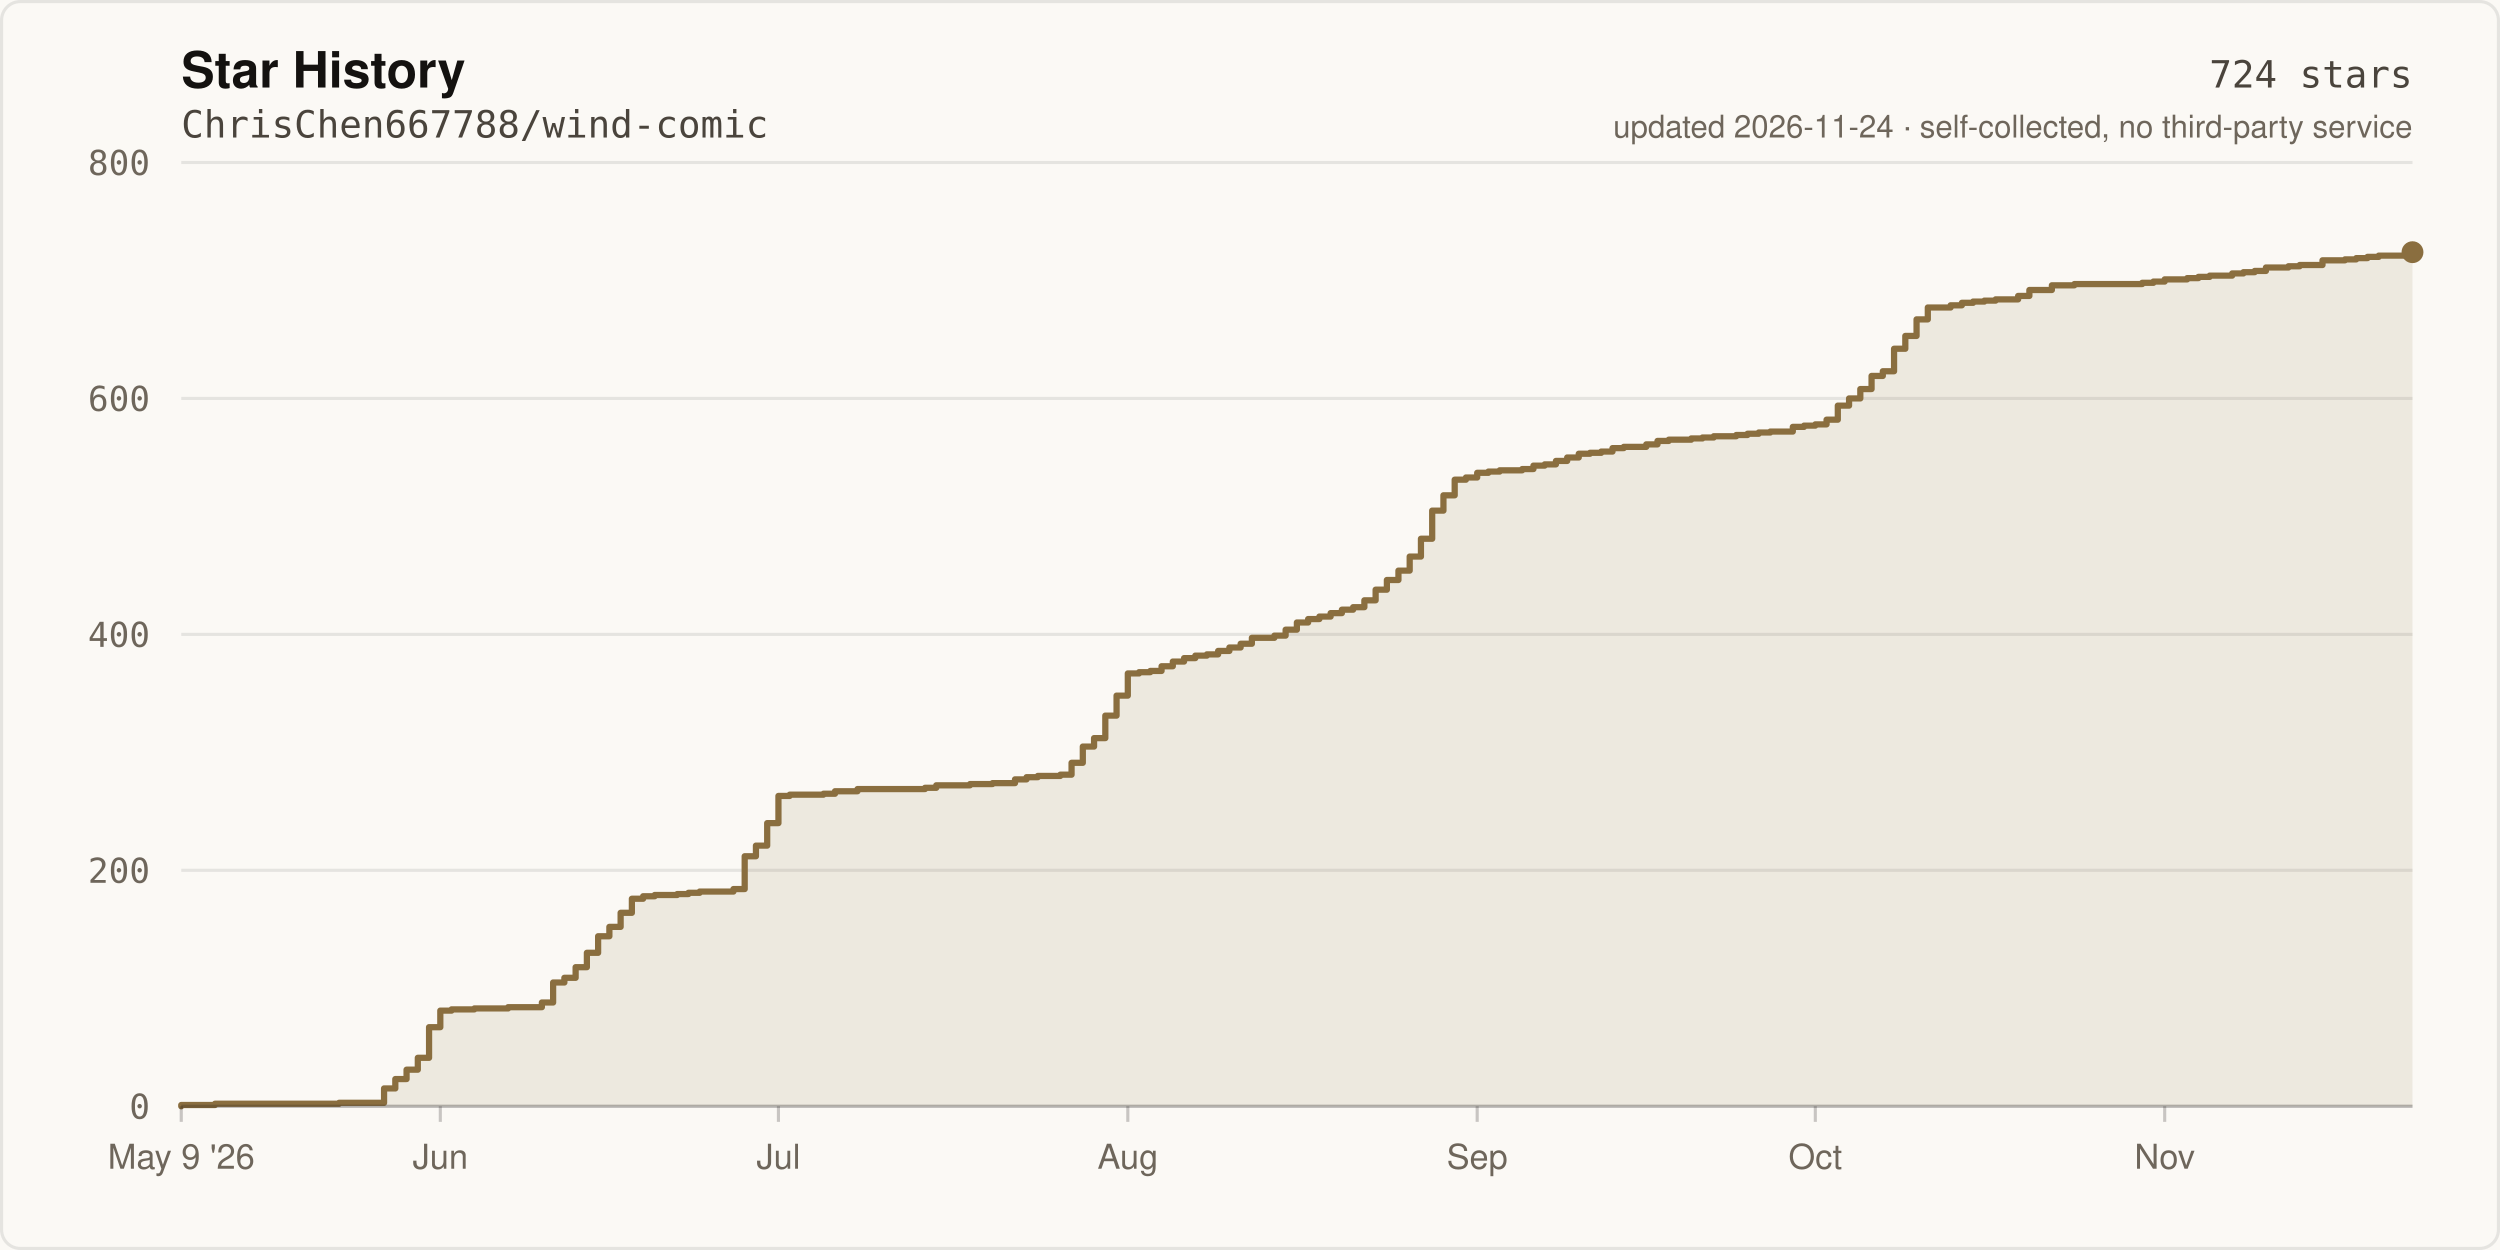
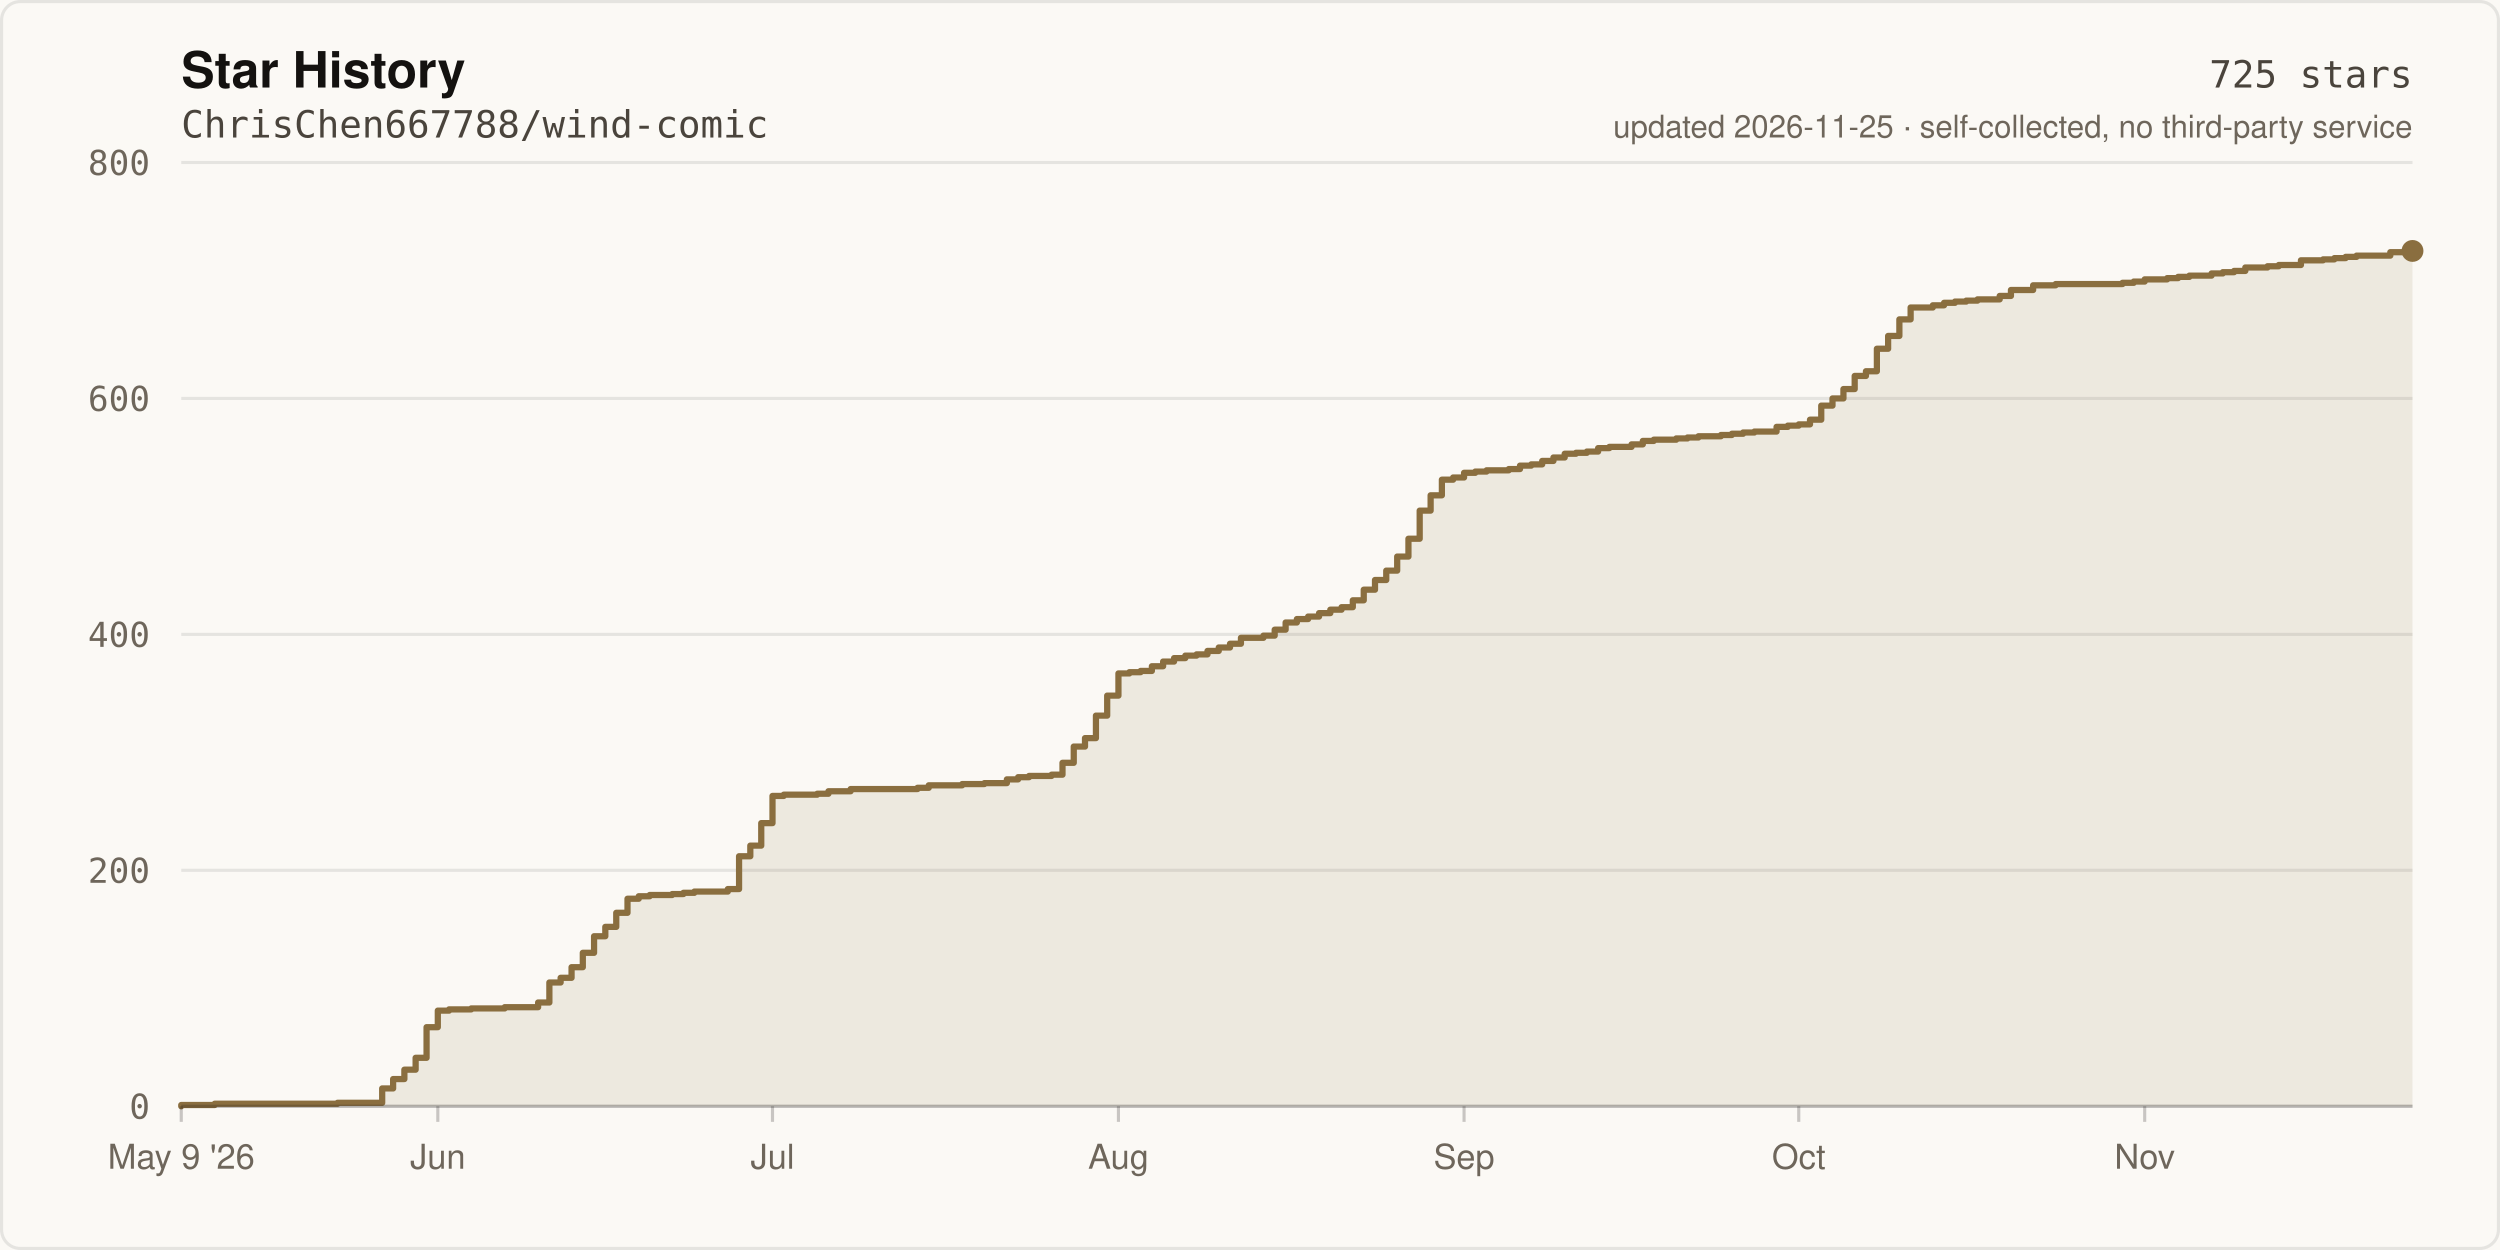
- <svg xmlns="http://www.w3.org/2000/svg" width="800" height="400" viewBox="0 0 800 400" role="img" aria-label="Star history of ChrisChen667788/wind-comic: 724 stars">
+ <svg xmlns="http://www.w3.org/2000/svg" width="800" height="400" viewBox="0 0 800 400" role="img" aria-label="Star history of ChrisChen667788/wind-comic: 725 stars">
  <rect width="800" height="400" fill="#FBF9F5" />
  <rect x="0.5" y="0.5" width="799" height="399" fill="none" stroke="rgba(20,18,16,0.09)" stroke-width="1" rx="6" />
  <text x="58" y="28" fill="#141210" font-size="16" font-weight="600" font-family="ui-sans-serif,-apple-system,Segoe UI,Helvetica,Arial,sans-serif">Star History</text>
  <text x="58" y="44" fill="#4A443C" font-size="12" font-family="ui-monospace,SFMono-Regular,Menlo,monospace">ChrisChen667788/wind-comic</text>
  <line x1="58" y1="354.0" x2="772.0" y2="354.0" stroke="rgba(20,18,16,0.09)" stroke-width="1" />
  <text x="48" y="358.0" fill="#6E665B" font-size="11" text-anchor="end" font-family="ui-monospace,SFMono-Regular,Menlo,monospace">0</text>
  <line x1="58" y1="278.5" x2="772.0" y2="278.5" stroke="rgba(20,18,16,0.09)" stroke-width="1" />
  <text x="48" y="282.5" fill="#6E665B" font-size="11" text-anchor="end" font-family="ui-monospace,SFMono-Regular,Menlo,monospace">200</text>
  <line x1="58" y1="203.0" x2="772.0" y2="203.0" stroke="rgba(20,18,16,0.09)" stroke-width="1" />
  <text x="48" y="207.0" fill="#6E665B" font-size="11" text-anchor="end" font-family="ui-monospace,SFMono-Regular,Menlo,monospace">400</text>
  <line x1="58" y1="127.5" x2="772.0" y2="127.5" stroke="rgba(20,18,16,0.09)" stroke-width="1" />
  <text x="48" y="131.5" fill="#6E665B" font-size="11" text-anchor="end" font-family="ui-monospace,SFMono-Regular,Menlo,monospace">600</text>
  <line x1="58" y1="52.0" x2="772.0" y2="52.0" stroke="rgba(20,18,16,0.09)" stroke-width="1" />
  <text x="48" y="56.0" fill="#6E665B" font-size="11" text-anchor="end" font-family="ui-monospace,SFMono-Regular,Menlo,monospace">800</text>
-   <path d="M 58.0 354.0 L 58.0 353.6 L 68.8 353.6 L 68.8 353.2 L 108.5 353.2 L 108.5 352.9 L 122.9 352.9 L 122.9 348.3 L 126.5 348.3 L 126.5 345.3 L 130.1 345.3 L 130.1 342.3 L 133.7 342.3 L 133.7 338.5 L 137.3 338.5 L 137.3 328.7 L 140.9 328.7 L 140.9 323.4 L 144.5 323.4 L 144.5 323.0 L 151.8 323.0 L 151.8 322.7 L 162.6 322.7 L 162.6 322.3 L 173.4 322.3 L 173.4 320.8 L 177.0 320.8 L 177.0 314.4 L 180.6 314.4 L 180.6 312.9 L 184.2 312.9 L 184.2 309.5 L 187.8 309.5 L 187.8 304.9 L 191.4 304.9 L 191.4 299.6 L 195.0 299.6 L 195.0 296.6 L 198.6 296.6 L 198.6 292.1 L 202.2 292.1 L 202.2 287.6 L 205.8 287.6 L 205.8 286.8 L 209.5 286.8 L 209.5 286.4 L 216.7 286.4 L 216.7 286.1 L 220.3 286.1 L 220.3 285.7 L 223.9 285.7 L 223.9 285.3 L 234.7 285.3 L 234.7 284.5 L 238.3 284.5 L 238.3 274.0 L 241.9 274.0 L 241.9 270.6 L 245.5 270.6 L 245.5 263.4 L 249.1 263.4 L 249.1 254.7 L 252.7 254.7 L 252.7 254.3 L 263.5 254.3 L 263.5 254.0 L 267.2 254.0 L 267.2 253.2 L 274.4 253.2 L 274.4 252.5 L 296.0 252.5 L 296.0 252.1 L 299.6 252.1 L 299.6 251.3 L 310.4 251.3 L 310.4 250.9 L 317.6 250.9 L 317.6 250.6 L 324.8 250.6 L 324.8 249.4 L 328.5 249.4 L 328.5 248.7 L 332.1 248.7 L 332.1 248.3 L 339.3 248.3 L 339.3 247.9 L 342.9 247.9 L 342.9 244.1 L 346.5 244.1 L 346.5 238.9 L 350.1 238.9 L 350.1 236.2 L 353.7 236.2 L 353.7 229.0 L 357.3 229.0 L 357.3 222.6 L 360.9 222.6 L 360.9 215.5 L 364.5 215.5 L 364.5 215.1 L 368.1 215.1 L 368.1 214.7 L 371.7 214.7 L 371.7 213.2 L 375.3 213.2 L 375.3 211.7 L 378.9 211.7 L 378.9 210.6 L 382.5 210.6 L 382.5 209.8 L 386.2 209.8 L 386.2 209.4 L 389.8 209.4 L 389.8 208.3 L 393.4 208.3 L 393.4 207.2 L 397.0 207.2 L 397.0 206.0 L 400.6 206.0 L 400.6 204.1 L 407.8 204.1 L 407.8 203.4 L 411.4 203.4 L 411.4 201.5 L 415.0 201.5 L 415.0 199.2 L 418.6 199.2 L 418.6 198.1 L 422.2 198.1 L 422.2 197.3 L 425.8 197.3 L 425.8 196.2 L 429.4 196.2 L 429.4 195.1 L 433.0 195.1 L 433.0 194.3 L 436.6 194.3 L 436.6 192.1 L 440.2 192.1 L 440.2 188.7 L 443.8 188.7 L 443.8 185.6 L 447.5 185.6 L 447.5 182.6 L 451.1 182.6 L 451.1 178.1 L 454.7 178.1 L 454.7 172.4 L 458.3 172.4 L 458.3 163.4 L 461.9 163.4 L 461.9 158.5 L 465.5 158.5 L 465.5 153.5 L 469.1 153.5 L 469.1 152.8 L 472.7 152.8 L 472.7 151.3 L 476.3 151.3 L 476.3 150.9 L 479.9 150.9 L 479.9 150.5 L 487.1 150.5 L 487.1 150.1 L 490.7 150.1 L 490.7 149.0 L 494.3 149.0 L 494.3 148.6 L 497.9 148.6 L 497.9 147.5 L 501.5 147.5 L 501.5 146.4 L 505.2 146.4 L 505.2 145.2 L 508.8 145.2 L 508.8 144.9 L 512.4 144.9 L 512.4 144.5 L 516.0 144.5 L 516.0 143.4 L 519.6 143.4 L 519.6 143.0 L 526.8 143.0 L 526.8 142.2 L 530.4 142.2 L 530.4 141.1 L 534.0 141.1 L 534.0 140.7 L 541.2 140.7 L 541.2 140.3 L 544.8 140.3 L 544.8 140.0 L 548.4 140.0 L 548.4 139.6 L 555.6 139.6 L 555.6 139.2 L 559.2 139.2 L 559.2 138.8 L 562.8 138.8 L 562.8 138.4 L 566.5 138.4 L 566.5 138.1 L 573.7 138.1 L 573.7 136.6 L 577.3 136.6 L 577.3 136.2 L 580.9 136.2 L 580.9 135.8 L 584.5 135.8 L 584.5 134.3 L 588.1 134.3 L 588.1 129.8 L 591.7 129.8 L 591.7 127.5 L 595.3 127.5 L 595.3 124.5 L 598.9 124.5 L 598.9 120.3 L 602.5 120.3 L 602.5 118.8 L 606.1 118.8 L 606.1 111.6 L 609.7 111.6 L 609.7 107.5 L 613.3 107.5 L 613.3 102.2 L 616.9 102.2 L 616.9 98.4 L 624.2 98.4 L 624.2 97.7 L 627.8 97.7 L 627.8 96.9 L 631.4 96.9 L 631.4 96.5 L 635.0 96.5 L 635.0 96.2 L 638.6 96.2 L 638.6 95.8 L 645.8 95.8 L 645.8 94.7 L 649.4 94.7 L 649.4 92.8 L 656.6 92.8 L 656.6 91.3 L 663.8 91.3 L 663.8 90.9 L 685.5 90.9 L 685.5 90.5 L 689.1 90.5 L 689.1 90.1 L 692.7 90.1 L 692.7 89.4 L 699.9 89.4 L 699.9 89.0 L 703.5 89.0 L 703.5 88.6 L 707.1 88.6 L 707.1 88.2 L 714.3 88.2 L 714.3 87.5 L 717.9 87.5 L 717.9 87.1 L 721.5 87.1 L 721.5 86.7 L 725.1 86.7 L 725.1 85.6 L 732.3 85.6 L 732.3 85.2 L 735.9 85.2 L 735.9 84.8 L 743.2 84.8 L 743.2 83.3 L 750.4 83.3 L 750.4 83.0 L 754.0 83.0 L 754.0 82.6 L 757.6 82.6 L 757.6 82.2 L 761.2 82.2 L 761.2 81.8 L 772.0 81.8 L 772.0 80.7 L 772.0 354.0 Z" fill="rgba(138,110,63,0.12)" />
-   <path d="M 58.0 354.0 L 58.0 353.6 L 68.8 353.6 L 68.8 353.2 L 108.5 353.2 L 108.5 352.9 L 122.9 352.9 L 122.9 348.3 L 126.5 348.3 L 126.5 345.3 L 130.1 345.3 L 130.1 342.3 L 133.7 342.3 L 133.7 338.5 L 137.3 338.5 L 137.3 328.7 L 140.9 328.7 L 140.9 323.4 L 144.5 323.4 L 144.5 323.0 L 151.8 323.0 L 151.8 322.7 L 162.6 322.7 L 162.6 322.3 L 173.4 322.3 L 173.4 320.8 L 177.0 320.8 L 177.0 314.4 L 180.6 314.4 L 180.6 312.9 L 184.2 312.9 L 184.2 309.5 L 187.8 309.5 L 187.8 304.9 L 191.4 304.9 L 191.4 299.6 L 195.0 299.6 L 195.0 296.6 L 198.6 296.6 L 198.6 292.1 L 202.2 292.1 L 202.2 287.6 L 205.8 287.6 L 205.8 286.8 L 209.5 286.8 L 209.5 286.4 L 216.7 286.4 L 216.7 286.1 L 220.3 286.1 L 220.3 285.7 L 223.9 285.7 L 223.9 285.3 L 234.7 285.3 L 234.7 284.5 L 238.3 284.5 L 238.3 274.0 L 241.9 274.0 L 241.9 270.6 L 245.5 270.6 L 245.5 263.4 L 249.1 263.4 L 249.1 254.7 L 252.7 254.7 L 252.7 254.3 L 263.5 254.3 L 263.5 254.0 L 267.2 254.0 L 267.2 253.2 L 274.4 253.2 L 274.4 252.5 L 296.0 252.5 L 296.0 252.1 L 299.6 252.1 L 299.6 251.3 L 310.4 251.3 L 310.4 250.9 L 317.6 250.9 L 317.6 250.6 L 324.8 250.6 L 324.8 249.4 L 328.5 249.4 L 328.5 248.7 L 332.1 248.7 L 332.1 248.3 L 339.3 248.3 L 339.3 247.9 L 342.9 247.9 L 342.9 244.1 L 346.5 244.1 L 346.5 238.9 L 350.1 238.9 L 350.1 236.2 L 353.7 236.2 L 353.7 229.0 L 357.3 229.0 L 357.3 222.6 L 360.9 222.6 L 360.9 215.5 L 364.5 215.5 L 364.5 215.1 L 368.1 215.1 L 368.1 214.7 L 371.7 214.7 L 371.7 213.2 L 375.3 213.2 L 375.3 211.7 L 378.9 211.7 L 378.9 210.6 L 382.5 210.6 L 382.5 209.8 L 386.2 209.8 L 386.2 209.4 L 389.8 209.4 L 389.8 208.3 L 393.4 208.3 L 393.4 207.2 L 397.0 207.2 L 397.0 206.0 L 400.6 206.0 L 400.6 204.1 L 407.8 204.1 L 407.8 203.4 L 411.4 203.4 L 411.4 201.5 L 415.0 201.5 L 415.0 199.2 L 418.6 199.2 L 418.6 198.1 L 422.2 198.1 L 422.2 197.3 L 425.8 197.3 L 425.8 196.2 L 429.4 196.2 L 429.4 195.1 L 433.0 195.1 L 433.0 194.3 L 436.6 194.3 L 436.6 192.1 L 440.2 192.1 L 440.2 188.7 L 443.8 188.7 L 443.8 185.6 L 447.5 185.6 L 447.5 182.6 L 451.1 182.6 L 451.1 178.1 L 454.7 178.1 L 454.7 172.4 L 458.3 172.4 L 458.3 163.4 L 461.9 163.4 L 461.9 158.5 L 465.5 158.5 L 465.5 153.5 L 469.1 153.5 L 469.1 152.8 L 472.7 152.8 L 472.7 151.3 L 476.3 151.3 L 476.3 150.9 L 479.9 150.9 L 479.9 150.5 L 487.1 150.5 L 487.1 150.1 L 490.7 150.1 L 490.7 149.0 L 494.3 149.0 L 494.3 148.6 L 497.9 148.6 L 497.9 147.5 L 501.5 147.5 L 501.5 146.4 L 505.2 146.4 L 505.2 145.2 L 508.8 145.2 L 508.8 144.9 L 512.4 144.9 L 512.4 144.5 L 516.0 144.5 L 516.0 143.4 L 519.6 143.4 L 519.6 143.0 L 526.8 143.0 L 526.8 142.2 L 530.4 142.2 L 530.4 141.1 L 534.0 141.1 L 534.0 140.7 L 541.2 140.7 L 541.2 140.3 L 544.8 140.3 L 544.8 140.0 L 548.4 140.0 L 548.4 139.6 L 555.6 139.6 L 555.6 139.2 L 559.2 139.2 L 559.2 138.8 L 562.8 138.8 L 562.8 138.4 L 566.5 138.4 L 566.5 138.1 L 573.7 138.1 L 573.7 136.6 L 577.3 136.6 L 577.3 136.2 L 580.9 136.2 L 580.9 135.8 L 584.5 135.8 L 584.5 134.3 L 588.1 134.3 L 588.1 129.8 L 591.7 129.8 L 591.7 127.5 L 595.3 127.5 L 595.3 124.5 L 598.9 124.5 L 598.9 120.3 L 602.5 120.3 L 602.5 118.8 L 606.1 118.8 L 606.1 111.6 L 609.7 111.6 L 609.7 107.5 L 613.3 107.5 L 613.3 102.2 L 616.9 102.2 L 616.9 98.4 L 624.2 98.4 L 624.2 97.7 L 627.8 97.7 L 627.8 96.9 L 631.4 96.9 L 631.4 96.5 L 635.0 96.5 L 635.0 96.2 L 638.6 96.2 L 638.6 95.8 L 645.8 95.8 L 645.8 94.7 L 649.4 94.7 L 649.4 92.8 L 656.6 92.8 L 656.6 91.3 L 663.8 91.3 L 663.8 90.9 L 685.5 90.9 L 685.5 90.5 L 689.1 90.5 L 689.1 90.1 L 692.7 90.1 L 692.7 89.4 L 699.9 89.4 L 699.9 89.0 L 703.5 89.0 L 703.5 88.6 L 707.1 88.6 L 707.1 88.2 L 714.3 88.2 L 714.3 87.5 L 717.9 87.5 L 717.9 87.1 L 721.5 87.1 L 721.5 86.7 L 725.1 86.7 L 725.1 85.6 L 732.3 85.6 L 732.3 85.2 L 735.9 85.2 L 735.9 84.8 L 743.2 84.8 L 743.2 83.3 L 750.4 83.3 L 750.4 83.0 L 754.0 83.0 L 754.0 82.6 L 757.6 82.6 L 757.6 82.2 L 761.2 82.2 L 761.2 81.8 L 772.0 81.8 L 772.0 80.7" fill="none" stroke="#8A6E3F" stroke-width="2" stroke-linejoin="round" stroke-linecap="round" />
-   <circle cx="772.0" cy="80.7" r="3.5" fill="#8A6E3F" />
+   <path d="M 58.0 354.0 L 58.0 353.6 L 68.7 353.6 L 68.7 353.2 L 108.0 353.2 L 108.0 352.9 L 122.3 352.9 L 122.3 348.3 L 125.8 348.3 L 125.8 345.3 L 129.4 345.3 L 129.4 342.3 L 133.0 342.3 L 133.0 338.5 L 136.5 338.5 L 136.5 328.7 L 140.1 328.7 L 140.1 323.4 L 143.7 323.4 L 143.7 323.0 L 150.8 323.0 L 150.8 322.7 L 161.5 322.7 L 161.5 322.3 L 172.2 322.3 L 172.2 320.8 L 175.8 320.8 L 175.8 314.4 L 179.4 314.4 L 179.4 312.9 L 182.9 312.9 L 182.9 309.5 L 186.5 309.5 L 186.5 304.9 L 190.1 304.9 L 190.1 299.6 L 193.7 299.6 L 193.7 296.6 L 197.2 296.6 L 197.2 292.1 L 200.8 292.1 L 200.8 287.6 L 204.4 287.6 L 204.4 286.8 L 207.9 286.8 L 207.9 286.4 L 215.1 286.4 L 215.1 286.1 L 218.7 286.1 L 218.7 285.7 L 222.2 285.7 L 222.2 285.3 L 232.9 285.3 L 232.9 284.5 L 236.5 284.5 L 236.5 274.0 L 240.1 274.0 L 240.1 270.6 L 243.6 270.6 L 243.6 263.4 L 247.2 263.4 L 247.2 254.7 L 250.8 254.7 L 250.8 254.3 L 261.5 254.3 L 261.5 254.0 L 265.1 254.0 L 265.1 253.2 L 272.2 253.2 L 272.2 252.5 L 293.6 252.5 L 293.6 252.1 L 297.2 252.1 L 297.2 251.3 L 307.9 251.3 L 307.9 250.9 L 315.0 250.9 L 315.0 250.6 L 322.2 250.6 L 322.2 249.4 L 325.8 249.4 L 325.8 248.7 L 329.3 248.7 L 329.3 248.3 L 336.5 248.3 L 336.5 247.9 L 340.0 247.9 L 340.0 244.1 L 343.6 244.1 L 343.6 238.9 L 347.2 238.9 L 347.2 236.2 L 350.7 236.2 L 350.7 229.0 L 354.3 229.0 L 354.3 222.6 L 357.9 222.6 L 357.9 215.5 L 361.4 215.5 L 361.4 215.1 L 365.0 215.1 L 365.0 214.7 L 368.6 214.7 L 368.6 213.2 L 372.2 213.2 L 372.2 211.7 L 375.7 211.7 L 375.7 210.6 L 379.3 210.6 L 379.3 209.8 L 382.9 209.8 L 382.9 209.4 L 386.4 209.4 L 386.4 208.3 L 390.0 208.3 L 390.0 207.2 L 393.6 207.2 L 393.6 206.0 L 397.1 206.0 L 397.1 204.1 L 404.3 204.1 L 404.3 203.4 L 407.9 203.4 L 407.9 201.5 L 411.4 201.5 L 411.4 199.2 L 415.0 199.2 L 415.0 198.1 L 418.6 198.1 L 418.6 197.3 L 422.1 197.3 L 422.1 196.2 L 425.7 196.2 L 425.7 195.1 L 429.3 195.1 L 429.3 194.3 L 432.9 194.3 L 432.9 192.1 L 436.4 192.1 L 436.4 188.7 L 440.0 188.7 L 440.0 185.6 L 443.6 185.6 L 443.6 182.6 L 447.1 182.6 L 447.1 178.1 L 450.7 178.1 L 450.7 172.4 L 454.3 172.4 L 454.3 163.4 L 457.8 163.4 L 457.8 158.5 L 461.4 158.5 L 461.4 153.5 L 465.0 153.5 L 465.0 152.8 L 468.5 152.8 L 468.5 151.3 L 472.1 151.3 L 472.1 150.9 L 475.7 150.9 L 475.7 150.5 L 482.8 150.5 L 482.8 150.1 L 486.4 150.1 L 486.4 149.0 L 490.0 149.0 L 490.0 148.6 L 493.5 148.6 L 493.5 147.5 L 497.1 147.5 L 497.1 146.4 L 500.7 146.4 L 500.7 145.2 L 504.3 145.2 L 504.3 144.9 L 507.8 144.9 L 507.8 144.5 L 511.4 144.5 L 511.4 143.4 L 515.0 143.4 L 515.0 143.0 L 522.1 143.0 L 522.1 142.2 L 525.7 142.2 L 525.7 141.1 L 529.2 141.1 L 529.2 140.7 L 536.4 140.7 L 536.4 140.3 L 540.0 140.3 L 540.0 140.0 L 543.5 140.0 L 543.5 139.6 L 550.7 139.6 L 550.7 139.2 L 554.2 139.2 L 554.2 138.8 L 557.8 138.8 L 557.8 138.4 L 561.4 138.4 L 561.4 138.1 L 568.5 138.1 L 568.5 136.6 L 572.1 136.6 L 572.1 136.2 L 575.6 136.2 L 575.6 135.8 L 579.2 135.8 L 579.2 134.3 L 582.8 134.3 L 582.8 129.8 L 586.4 129.8 L 586.4 127.5 L 589.9 127.5 L 589.9 124.5 L 593.5 124.5 L 593.5 120.3 L 597.1 120.3 L 597.1 118.8 L 600.6 118.8 L 600.6 111.6 L 604.2 111.6 L 604.2 107.5 L 607.8 107.5 L 607.8 102.2 L 611.4 102.2 L 611.4 98.4 L 618.5 98.4 L 618.5 97.7 L 622.1 97.7 L 622.1 96.9 L 625.6 96.9 L 625.6 96.5 L 629.2 96.5 L 629.2 96.2 L 632.8 96.2 L 632.8 95.8 L 639.9 95.8 L 639.9 94.7 L 643.5 94.7 L 643.5 92.8 L 650.6 92.8 L 650.6 91.3 L 657.8 91.3 L 657.8 90.9 L 679.2 90.9 L 679.2 90.5 L 682.8 90.5 L 682.8 90.1 L 686.3 90.1 L 686.3 89.4 L 693.5 89.4 L 693.5 89.0 L 697.0 89.0 L 697.0 88.6 L 700.6 88.6 L 700.6 88.2 L 707.7 88.2 L 707.7 87.5 L 711.3 87.5 L 711.3 87.1 L 714.9 87.1 L 714.9 86.7 L 718.5 86.7 L 718.5 85.6 L 725.6 85.6 L 725.6 85.2 L 729.2 85.2 L 729.2 84.8 L 736.3 84.8 L 736.3 83.3 L 743.4 83.3 L 743.4 83.0 L 747.0 83.0 L 747.0 82.6 L 750.6 82.6 L 750.6 82.2 L 754.1 82.2 L 754.1 81.8 L 764.9 81.8 L 764.9 80.7 L 772.0 80.7 L 772.0 80.3 L 772.0 354.0 Z" fill="rgba(138,110,63,0.12)" />
+   <path d="M 58.0 354.0 L 58.0 353.6 L 68.7 353.6 L 68.7 353.2 L 108.0 353.2 L 108.0 352.9 L 122.3 352.9 L 122.3 348.3 L 125.8 348.3 L 125.8 345.3 L 129.4 345.3 L 129.4 342.3 L 133.0 342.3 L 133.0 338.5 L 136.5 338.5 L 136.5 328.7 L 140.1 328.7 L 140.1 323.4 L 143.7 323.4 L 143.7 323.0 L 150.8 323.0 L 150.8 322.7 L 161.5 322.7 L 161.5 322.3 L 172.2 322.3 L 172.2 320.8 L 175.8 320.8 L 175.8 314.4 L 179.4 314.4 L 179.4 312.9 L 182.9 312.9 L 182.9 309.5 L 186.5 309.5 L 186.5 304.9 L 190.1 304.9 L 190.1 299.6 L 193.7 299.6 L 193.7 296.6 L 197.2 296.6 L 197.2 292.1 L 200.8 292.1 L 200.8 287.6 L 204.4 287.6 L 204.4 286.8 L 207.9 286.8 L 207.9 286.4 L 215.1 286.4 L 215.1 286.1 L 218.7 286.1 L 218.7 285.7 L 222.2 285.7 L 222.2 285.3 L 232.9 285.3 L 232.9 284.5 L 236.5 284.5 L 236.5 274.0 L 240.1 274.0 L 240.1 270.6 L 243.6 270.6 L 243.6 263.4 L 247.2 263.4 L 247.2 254.7 L 250.8 254.7 L 250.8 254.3 L 261.5 254.3 L 261.5 254.0 L 265.1 254.0 L 265.1 253.2 L 272.2 253.2 L 272.2 252.5 L 293.6 252.5 L 293.6 252.1 L 297.2 252.1 L 297.2 251.3 L 307.9 251.3 L 307.9 250.9 L 315.0 250.9 L 315.0 250.6 L 322.2 250.6 L 322.2 249.4 L 325.8 249.4 L 325.8 248.7 L 329.3 248.7 L 329.3 248.3 L 336.5 248.3 L 336.5 247.9 L 340.0 247.9 L 340.0 244.1 L 343.6 244.1 L 343.6 238.9 L 347.2 238.9 L 347.2 236.2 L 350.7 236.2 L 350.7 229.0 L 354.3 229.0 L 354.3 222.6 L 357.9 222.6 L 357.9 215.5 L 361.4 215.5 L 361.4 215.1 L 365.0 215.1 L 365.0 214.7 L 368.6 214.7 L 368.6 213.2 L 372.2 213.2 L 372.2 211.7 L 375.7 211.7 L 375.7 210.6 L 379.3 210.6 L 379.3 209.8 L 382.9 209.8 L 382.9 209.4 L 386.4 209.4 L 386.4 208.3 L 390.0 208.3 L 390.0 207.2 L 393.6 207.2 L 393.6 206.0 L 397.1 206.0 L 397.1 204.1 L 404.3 204.1 L 404.3 203.4 L 407.9 203.4 L 407.9 201.5 L 411.4 201.5 L 411.4 199.2 L 415.0 199.2 L 415.0 198.1 L 418.6 198.1 L 418.6 197.3 L 422.1 197.3 L 422.1 196.2 L 425.7 196.2 L 425.7 195.1 L 429.3 195.1 L 429.3 194.3 L 432.9 194.3 L 432.9 192.1 L 436.4 192.1 L 436.4 188.7 L 440.0 188.7 L 440.0 185.6 L 443.6 185.6 L 443.6 182.6 L 447.1 182.6 L 447.1 178.1 L 450.7 178.1 L 450.7 172.4 L 454.3 172.4 L 454.3 163.4 L 457.8 163.4 L 457.8 158.5 L 461.4 158.5 L 461.4 153.5 L 465.0 153.5 L 465.0 152.8 L 468.5 152.8 L 468.5 151.3 L 472.1 151.3 L 472.1 150.9 L 475.7 150.9 L 475.7 150.5 L 482.8 150.5 L 482.8 150.1 L 486.4 150.1 L 486.4 149.0 L 490.0 149.0 L 490.0 148.6 L 493.5 148.6 L 493.5 147.5 L 497.1 147.5 L 497.1 146.4 L 500.7 146.4 L 500.7 145.2 L 504.3 145.2 L 504.3 144.9 L 507.8 144.9 L 507.8 144.5 L 511.4 144.5 L 511.4 143.4 L 515.0 143.4 L 515.0 143.0 L 522.1 143.0 L 522.1 142.2 L 525.7 142.2 L 525.7 141.1 L 529.2 141.1 L 529.2 140.7 L 536.4 140.7 L 536.4 140.3 L 540.0 140.3 L 540.0 140.0 L 543.5 140.0 L 543.5 139.6 L 550.7 139.6 L 550.7 139.2 L 554.2 139.2 L 554.2 138.8 L 557.8 138.8 L 557.8 138.4 L 561.4 138.4 L 561.4 138.1 L 568.5 138.1 L 568.5 136.6 L 572.1 136.6 L 572.1 136.2 L 575.6 136.2 L 575.6 135.8 L 579.2 135.8 L 579.2 134.3 L 582.8 134.3 L 582.8 129.8 L 586.4 129.8 L 586.4 127.5 L 589.9 127.5 L 589.9 124.5 L 593.5 124.5 L 593.5 120.3 L 597.1 120.3 L 597.1 118.8 L 600.6 118.8 L 600.6 111.6 L 604.2 111.6 L 604.2 107.5 L 607.8 107.5 L 607.8 102.2 L 611.4 102.2 L 611.4 98.4 L 618.5 98.4 L 618.5 97.7 L 622.1 97.7 L 622.1 96.9 L 625.6 96.9 L 625.6 96.5 L 629.2 96.5 L 629.2 96.2 L 632.8 96.2 L 632.8 95.8 L 639.9 95.8 L 639.9 94.7 L 643.5 94.7 L 643.5 92.8 L 650.6 92.8 L 650.6 91.3 L 657.8 91.3 L 657.8 90.9 L 679.2 90.9 L 679.2 90.5 L 682.8 90.5 L 682.8 90.1 L 686.3 90.1 L 686.3 89.4 L 693.5 89.4 L 693.5 89.0 L 697.0 89.0 L 697.0 88.6 L 700.6 88.6 L 700.6 88.2 L 707.7 88.2 L 707.7 87.5 L 711.3 87.5 L 711.3 87.1 L 714.9 87.1 L 714.9 86.7 L 718.5 86.7 L 718.5 85.6 L 725.6 85.6 L 725.6 85.2 L 729.2 85.2 L 729.2 84.8 L 736.3 84.8 L 736.3 83.3 L 743.4 83.3 L 743.4 83.0 L 747.0 83.0 L 747.0 82.6 L 750.6 82.6 L 750.6 82.2 L 754.1 82.2 L 754.1 81.8 L 764.9 81.8 L 764.9 80.7 L 772.0 80.7 L 772.0 80.3" fill="none" stroke="#8A6E3F" stroke-width="2" stroke-linejoin="round" stroke-linecap="round" />
+   <circle cx="772.0" cy="80.3" r="3.5" fill="#8A6E3F" />
  <line x1="58" y1="354" x2="772" y2="354" stroke="rgba(20,18,16,0.22)" stroke-width="1" />
  <line x1="58.0" y1="354" x2="58.0" y2="359" stroke="rgba(20,18,16,0.22)" stroke-width="1" />
  <text x="58.0" y="374" fill="#6E665B" font-size="11" text-anchor="middle" font-family="ui-sans-serif,-apple-system,Segoe UI,Helvetica,Arial,sans-serif">May 9 '26</text>
-   <line x1="140.9" y1="354" x2="140.9" y2="359" stroke="rgba(20,18,16,0.22)" stroke-width="1" />
-   <text x="140.9" y="374" fill="#6E665B" font-size="11" text-anchor="middle" font-family="ui-sans-serif,-apple-system,Segoe UI,Helvetica,Arial,sans-serif">Jun</text>
-   <line x1="249.1" y1="354" x2="249.1" y2="359" stroke="rgba(20,18,16,0.22)" stroke-width="1" />
-   <text x="249.1" y="374" fill="#6E665B" font-size="11" text-anchor="middle" font-family="ui-sans-serif,-apple-system,Segoe UI,Helvetica,Arial,sans-serif">Jul</text>
-   <line x1="360.9" y1="354" x2="360.9" y2="359" stroke="rgba(20,18,16,0.22)" stroke-width="1" />
-   <text x="360.9" y="374" fill="#6E665B" font-size="11" text-anchor="middle" font-family="ui-sans-serif,-apple-system,Segoe UI,Helvetica,Arial,sans-serif">Aug</text>
-   <line x1="472.7" y1="354" x2="472.7" y2="359" stroke="rgba(20,18,16,0.22)" stroke-width="1" />
-   <text x="472.7" y="374" fill="#6E665B" font-size="11" text-anchor="middle" font-family="ui-sans-serif,-apple-system,Segoe UI,Helvetica,Arial,sans-serif">Sep</text>
-   <line x1="580.9" y1="354" x2="580.9" y2="359" stroke="rgba(20,18,16,0.22)" stroke-width="1" />
-   <text x="580.9" y="374" fill="#6E665B" font-size="11" text-anchor="middle" font-family="ui-sans-serif,-apple-system,Segoe UI,Helvetica,Arial,sans-serif">Oct</text>
-   <line x1="692.7" y1="354" x2="692.7" y2="359" stroke="rgba(20,18,16,0.22)" stroke-width="1" />
-   <text x="692.7" y="374" fill="#6E665B" font-size="11" text-anchor="middle" font-family="ui-sans-serif,-apple-system,Segoe UI,Helvetica,Arial,sans-serif">Nov</text>
-   <text x="772" y="28" fill="#4A443C" font-size="12" text-anchor="end" font-family="ui-monospace,SFMono-Regular,Menlo,monospace">724 stars</text>
-   <text x="772" y="44" fill="#6E665B" font-size="10" text-anchor="end" font-family="ui-sans-serif,-apple-system,Segoe UI,Helvetica,Arial,sans-serif">updated 2026-11-24 · self-collected, no third-party service</text>
+   <line x1="140.1" y1="354" x2="140.1" y2="359" stroke="rgba(20,18,16,0.22)" stroke-width="1" />
+   <text x="140.1" y="374" fill="#6E665B" font-size="11" text-anchor="middle" font-family="ui-sans-serif,-apple-system,Segoe UI,Helvetica,Arial,sans-serif">Jun</text>
+   <line x1="247.2" y1="354" x2="247.2" y2="359" stroke="rgba(20,18,16,0.22)" stroke-width="1" />
+   <text x="247.2" y="374" fill="#6E665B" font-size="11" text-anchor="middle" font-family="ui-sans-serif,-apple-system,Segoe UI,Helvetica,Arial,sans-serif">Jul</text>
+   <line x1="357.9" y1="354" x2="357.9" y2="359" stroke="rgba(20,18,16,0.22)" stroke-width="1" />
+   <text x="357.9" y="374" fill="#6E665B" font-size="11" text-anchor="middle" font-family="ui-sans-serif,-apple-system,Segoe UI,Helvetica,Arial,sans-serif">Aug</text>
+   <line x1="468.5" y1="354" x2="468.5" y2="359" stroke="rgba(20,18,16,0.22)" stroke-width="1" />
+   <text x="468.5" y="374" fill="#6E665B" font-size="11" text-anchor="middle" font-family="ui-sans-serif,-apple-system,Segoe UI,Helvetica,Arial,sans-serif">Sep</text>
+   <line x1="575.6" y1="354" x2="575.6" y2="359" stroke="rgba(20,18,16,0.22)" stroke-width="1" />
+   <text x="575.6" y="374" fill="#6E665B" font-size="11" text-anchor="middle" font-family="ui-sans-serif,-apple-system,Segoe UI,Helvetica,Arial,sans-serif">Oct</text>
+   <line x1="686.3" y1="354" x2="686.3" y2="359" stroke="rgba(20,18,16,0.22)" stroke-width="1" />
+   <text x="686.3" y="374" fill="#6E665B" font-size="11" text-anchor="middle" font-family="ui-sans-serif,-apple-system,Segoe UI,Helvetica,Arial,sans-serif">Nov</text>
+   <text x="772" y="28" fill="#4A443C" font-size="12" text-anchor="end" font-family="ui-monospace,SFMono-Regular,Menlo,monospace">725 stars</text>
+   <text x="772" y="44" fill="#6E665B" font-size="10" text-anchor="end" font-family="ui-sans-serif,-apple-system,Segoe UI,Helvetica,Arial,sans-serif">updated 2026-11-25 · self-collected, no third-party service</text>
</svg>
